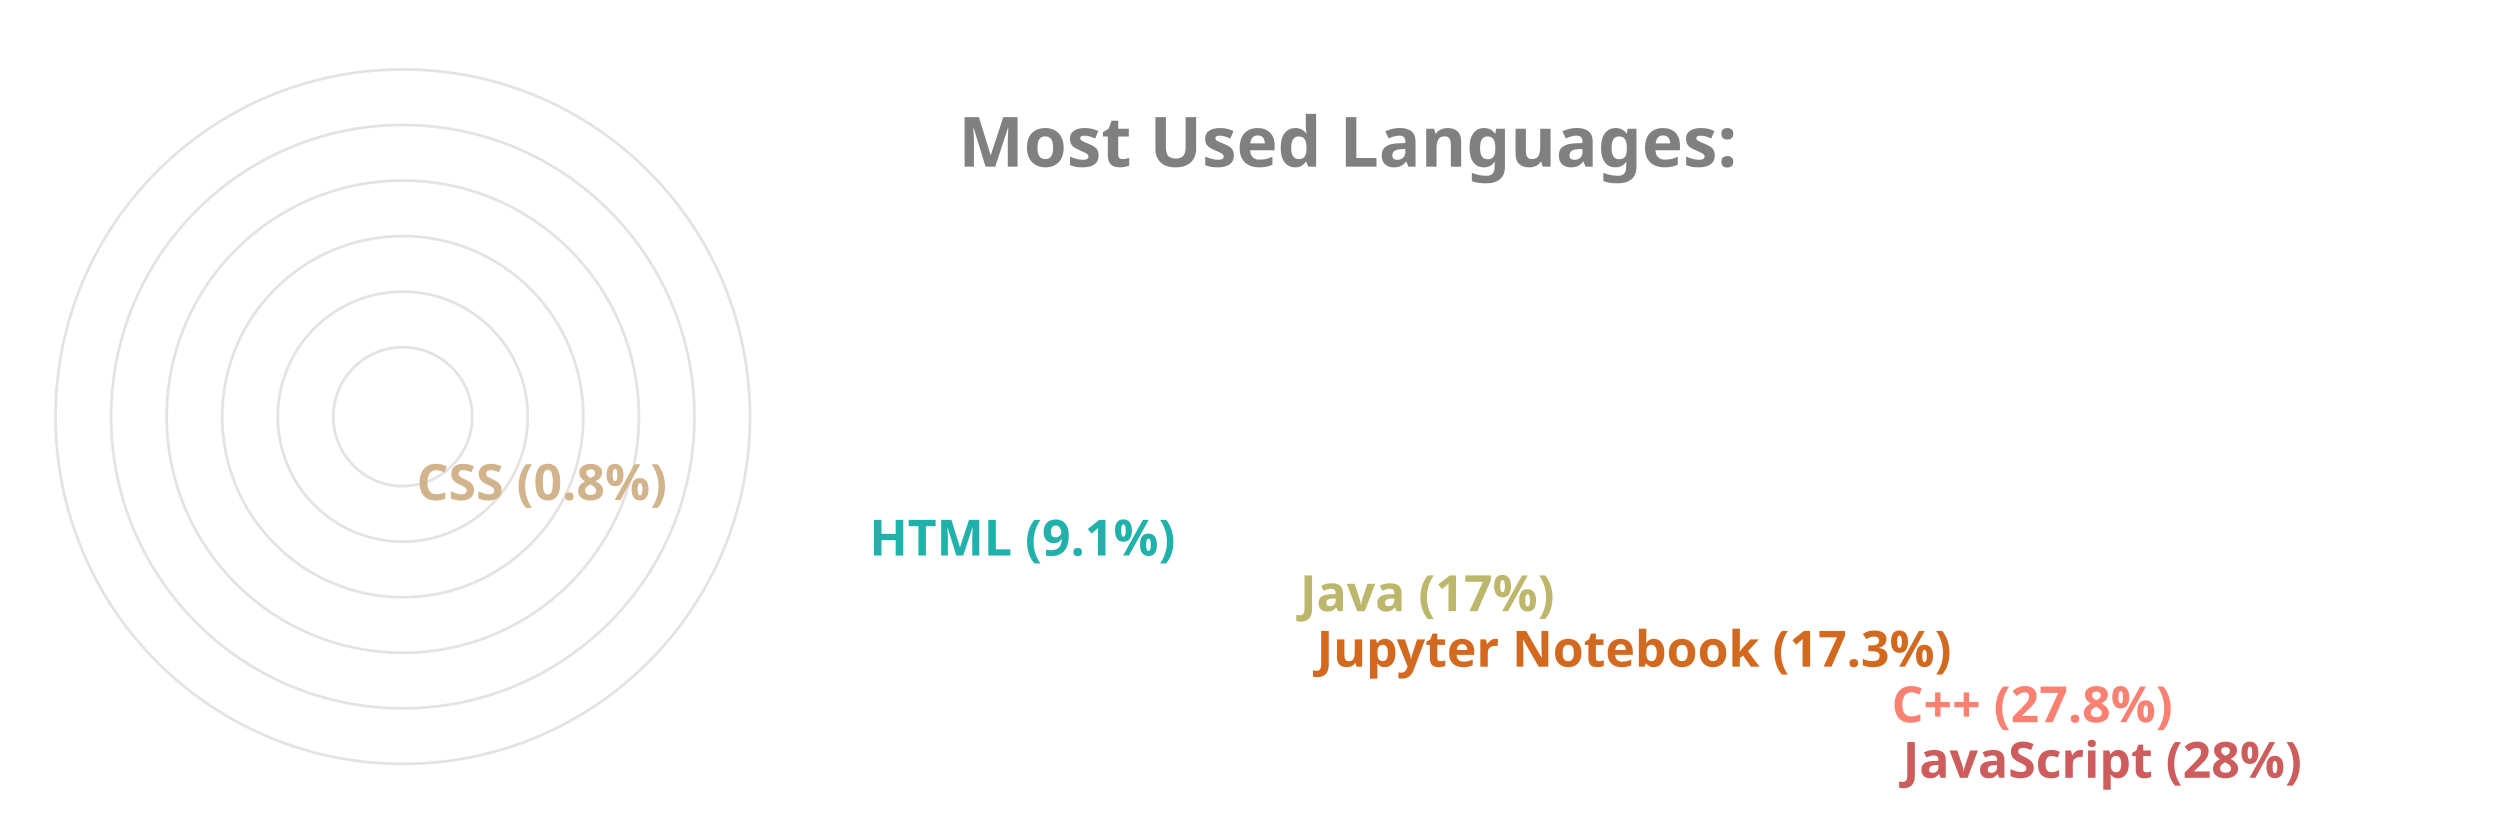
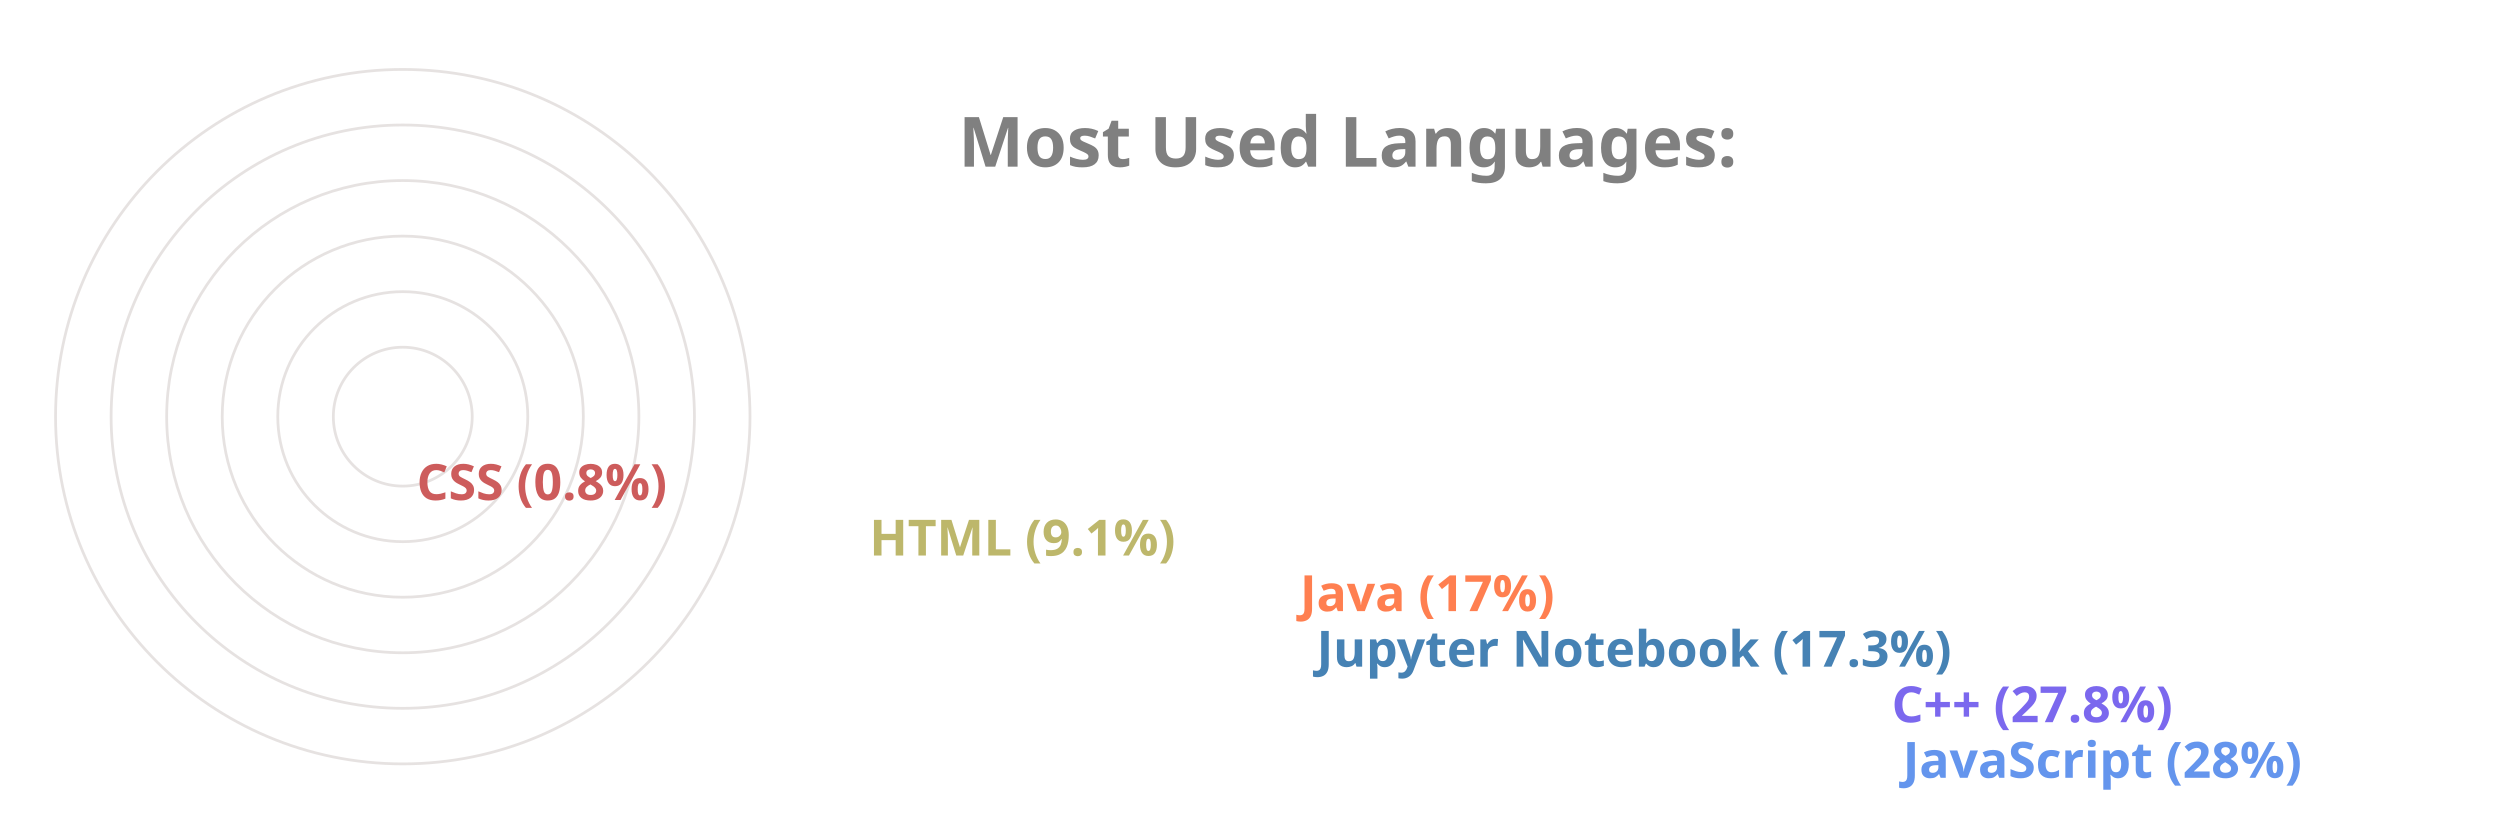
<svg xmlns="http://www.w3.org/2000/svg" viewBox="0 0 650 300" height="200px" width="600px">
  <style>
		.label {
			font: bold 25px sans-serif;
			color: #404040;
			-webkit-text-stroke: 1px white;
	  	}
		.name {
			font: bold 18px sans-serif;
			color: #404040;
	  	}

		.line {
			stroke-dasharray: 1000;
			stroke-dashoffset: 1000;
			animation: dash 3.5s ease-in-out forwards;	
			animation-iteration-count: infinite;
			animation-direction: alternate-reverse;
		}

		.path {
			stroke-dasharray: 1000;
			stroke-dashoffset: 1000;
			animation: dash 3.5s ease-in-out forwards;	
			animation-iteration-count: infinite;
			animation-direction: alternate-reverse;
		}
		  
		@keyframes dash {
			to {
				stroke-dashoffset: 0;
			}
		}

	</style>
  <g stroke="#E6E2E1" fill="none" stroke-width="1">
    <circle cx="20" cy="150" r="125" />
    <circle cx="20" cy="150" r="105" />
    <circle cx="20" cy="150" r="85" />
    <circle cx="20" cy="150" r="65" />
    <circle cx="20" cy="150" r="45" />
    <circle cx="20" cy="150" r="25" />
  </g>
  <g fill="none" stroke-width="20" class="line">
-     <line x2="550" y2="275" x1="20" y1="275" stroke="IndianRed" />
-     <line x2="546" y2="255" x1="20" y1="255" stroke="Salmon" />
-     <line x2="339" y2="235" x1="20" y1="235" stroke="Chocolate" />
-     <line x2="333" y2="215" x1="20" y1="215" stroke="DarkKhaki" />
-     <line x2="178" y2="195" x1="20" y1="195" stroke="LightSeaGreen" />
-     <line x2="15" y2="175" x1="20" y1="175" stroke="Tan" />
+     <line x2="550" y2="275" x1="20" y1="275" stroke="CornflowerBlue" />
+     <line x2="546" y2="255" x1="20" y1="255" stroke="MediumSlateBlue" />
+     <line x2="339" y2="235" x1="20" y1="235" stroke="SteelBlue" />
+     <line x2="333" y2="215" x1="20" y1="215" stroke="Coral" />
+     <line x2="178" y2="195" x1="20" y1="195" stroke="DarkKhaki" />
+     <line x2="15" y2="175" x1="20" y1="175" stroke="IndianRed" />
  </g>
  <g fill="none" stroke-width="20" stroke-linecap="round" class="path">
-     <path d="M 20 275 A 125 125 45 0 1 -90 91" stroke="IndianRed" />
-     <path d="M 20 255 A 105 105 45 0 1 -72 100" stroke="Salmon" />
-     <path d="M 20 235 A 85 85 45 0 1 -61 125" stroke="Chocolate" />
-     <path d="M 20 215 A 65 65 45 0 1 -42 130" stroke="DarkKhaki" />
-     <path d="M 20 195 A 45 45 45 0 1 -24 142" stroke="LightSeaGreen" />
-     <path d="M 20 175 A 25 25 45 0 1 -4 149" stroke="Tan" />
+     <path d="M 20 275 A 125 125 45 0 1 -90 91" stroke="CornflowerBlue" />
+     <path d="M 20 255 A 105 105 45 0 1 -72 100" stroke="MediumSlateBlue" />
+     <path d="M 20 235 A 85 85 45 0 1 -61 125" stroke="SteelBlue" />
+     <path d="M 20 215 A 65 65 45 0 1 -42 130" stroke="Coral" />
+     <path d="M 20 195 A 45 45 45 0 1 -24 142" stroke="DarkKhaki" />
+     <path d="M 20 175 A 25 25 45 0 1 -4 149" stroke="IndianRed" />
  </g>
  <g class="name">
-     <text x="560" y="280" fill="IndianRed">JavaScript (28%)</text>
-     <text x="556" y="260" fill="Salmon">C++ (27.8%)</text>
-     <text x="349" y="240" fill="Chocolate">Jupyter Notebook (17.3%)</text>
-     <text x="343" y="220" fill="DarkKhaki">Java (17%)</text>
-     <text x="188" y="200" fill="LightSeaGreen">HTML (9.1%)</text>
-     <text x="25" y="180" fill="Tan">CSS (0.8%)</text>
+     <text x="560" y="280" fill="CornflowerBlue">JavaScript (28%)</text>
+     <text x="556" y="260" fill="MediumSlateBlue">C++ (27.8%)</text>
+     <text x="349" y="240" fill="SteelBlue">Jupyter Notebook (17.3%)</text>
+     <text x="343" y="220" fill="Coral">Java (17%)</text>
+     <text x="188" y="200" fill="DarkKhaki">HTML (9.1%)</text>
+     <text x="25" y="180" fill="IndianRed">CSS (0.8%)</text>
  </g>
  <g class="label">
    <text x="220" y="60" fill="grey">Most Used Languages:</text>
  </g>
</svg>
